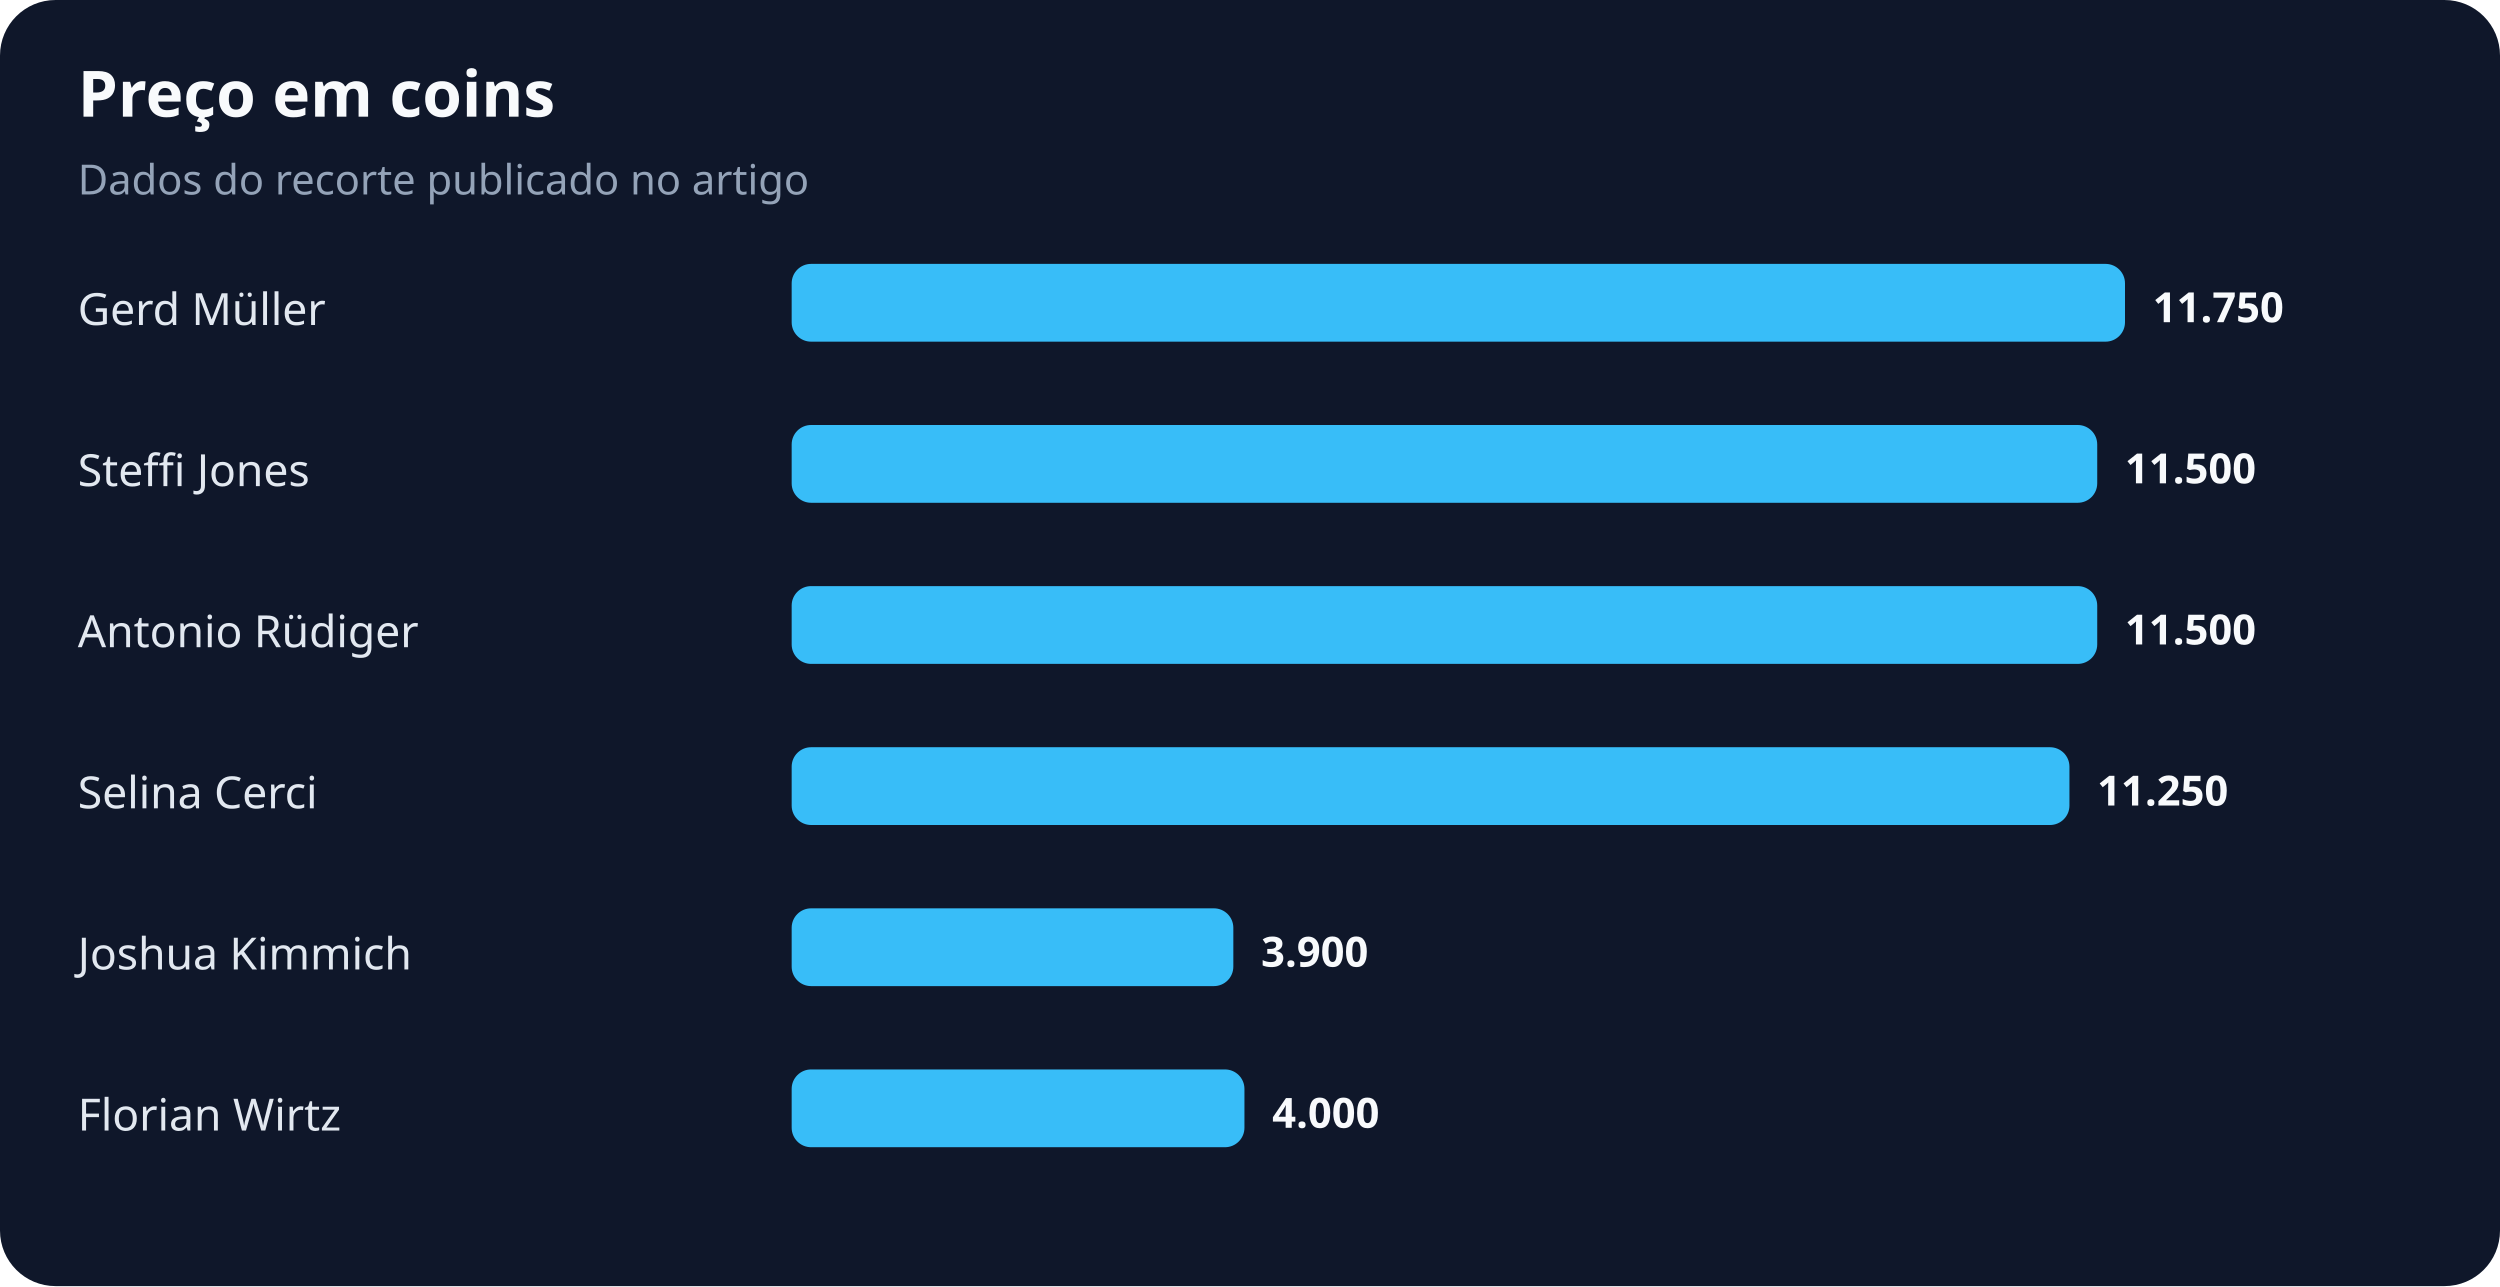
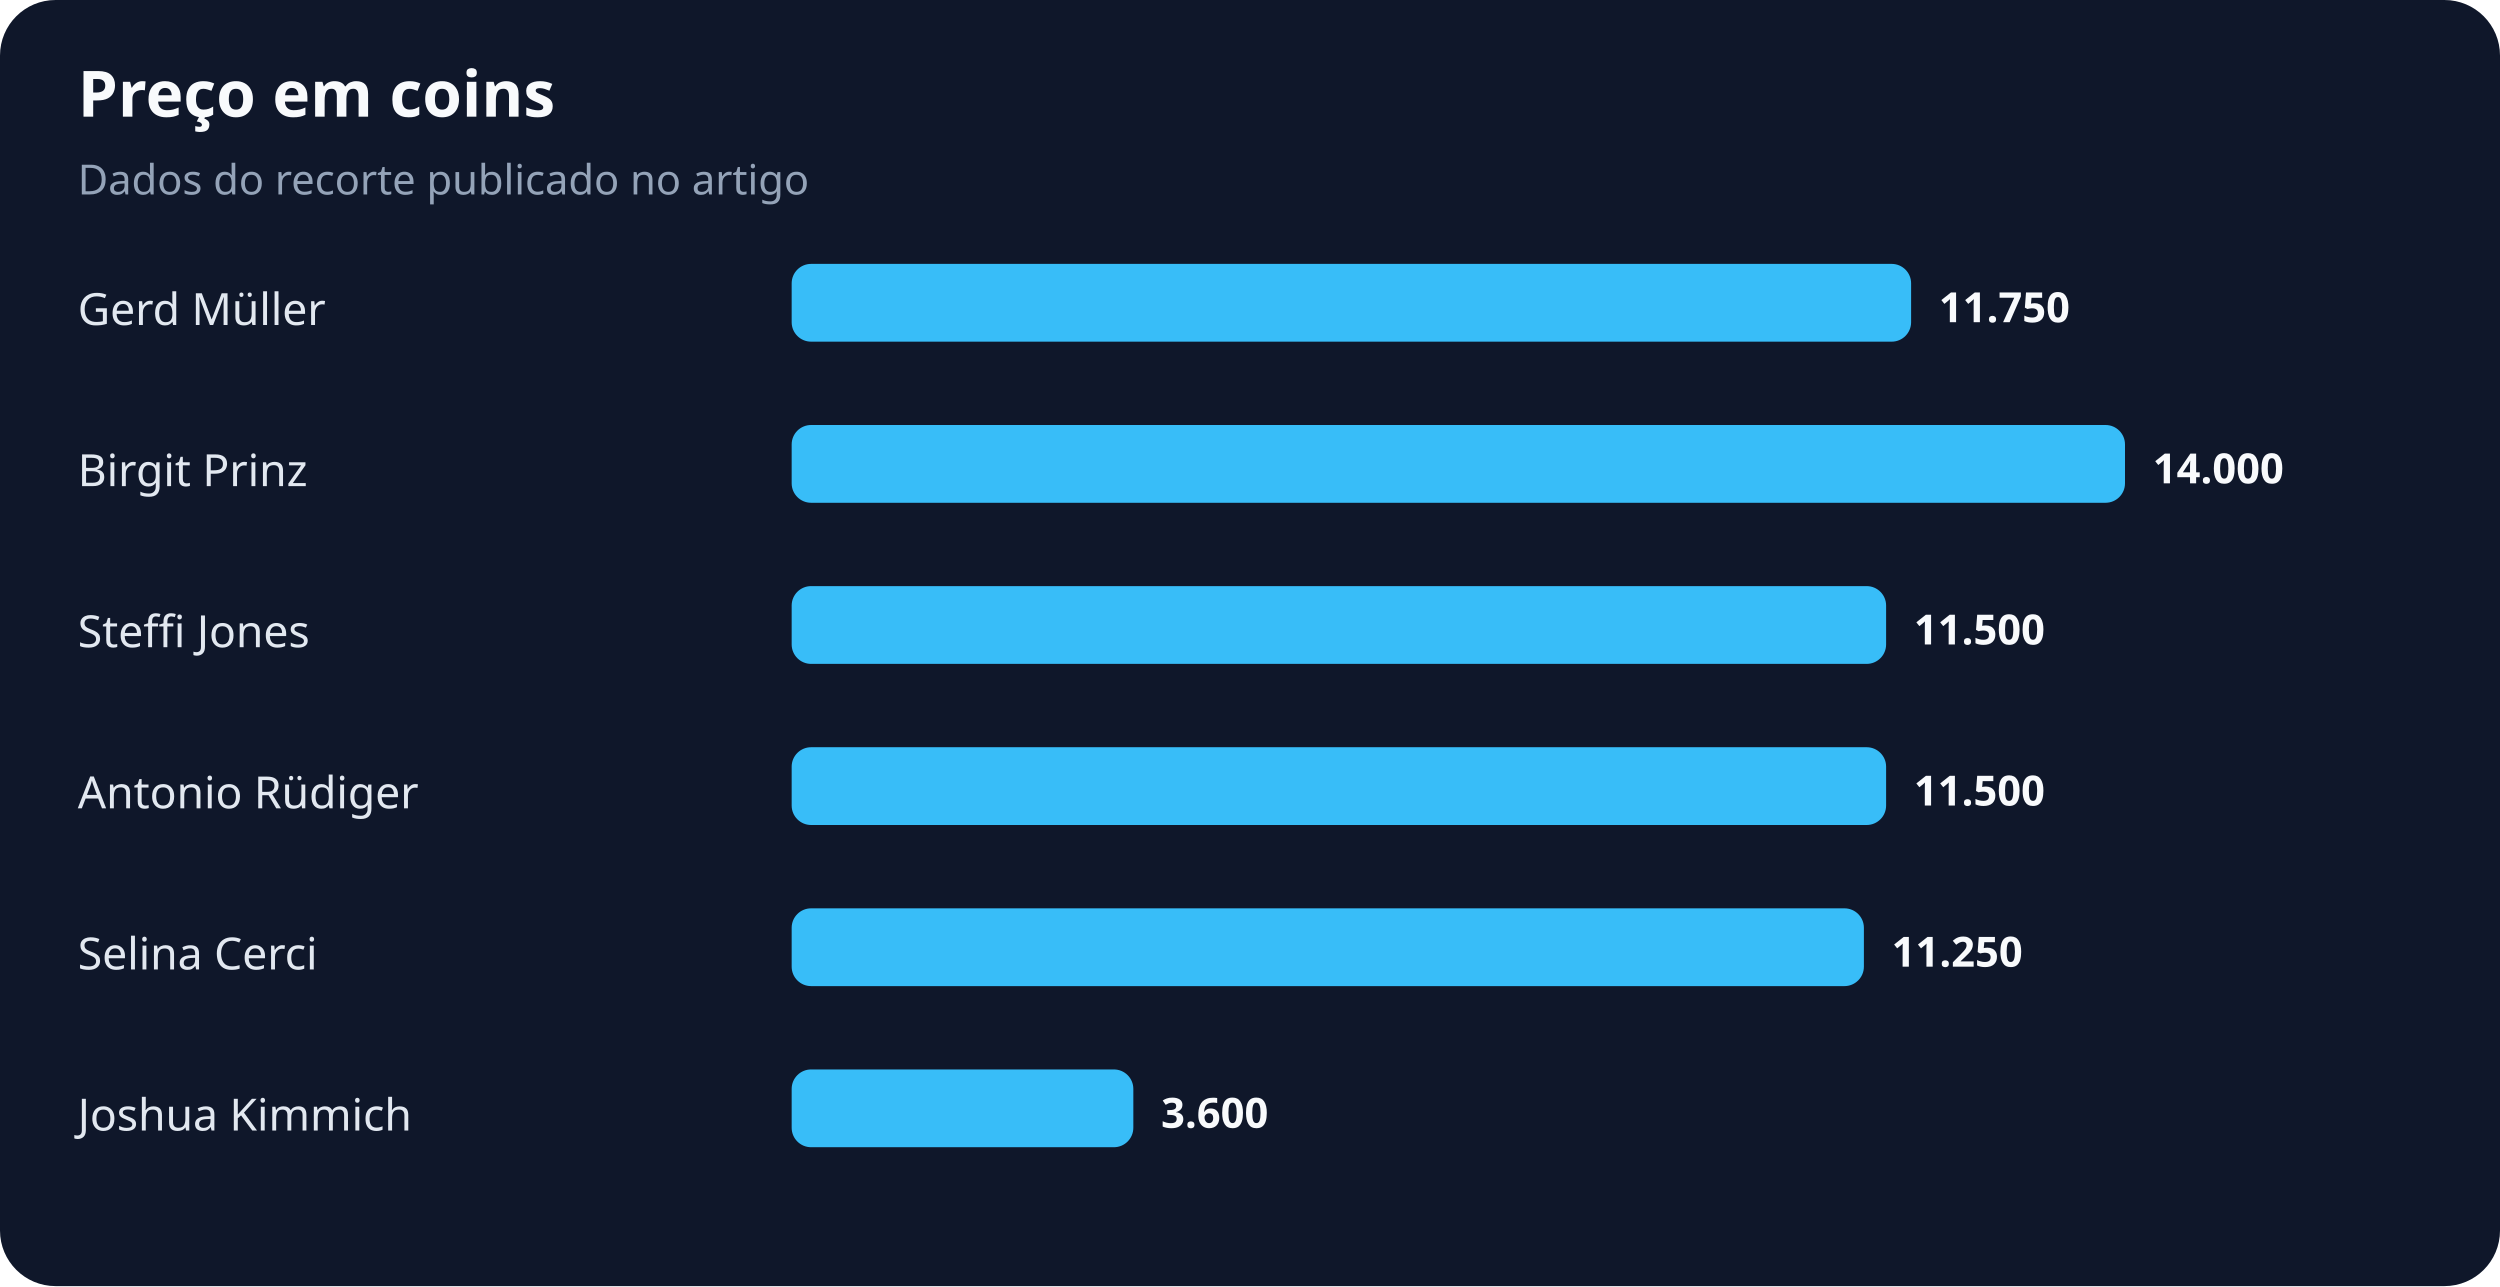
<svg xmlns="http://www.w3.org/2000/svg" width="900" height="463" viewBox="0 0 900 463" role="img" aria-labelledby="title desc">
  <rect width="100%" height="100%" rx="20" fill="#0f172a" />
  <text x="28" y="42" fill="#f8fafc" font-family="system-ui,sans-serif" font-size="23" font-weight="700">Preço em coins</text>
  <text x="28" y="70" fill="#94a3b8" font-family="system-ui,sans-serif" font-size="15">Dados do recorte publicado no artigo</text>
  <text x="28" y="117" fill="#e2e8f0" font-family="system-ui,sans-serif" font-size="16">Gerd Müller</text>
-   <rect x="285" y="95" width="480" height="28" rx="7" fill="#38bdf8" />
-   <text x="775" y="116" fill="#f8fafc" font-family="system-ui,sans-serif" font-size="15" font-weight="700">11.750</text>
-   <text x="28" y="175" fill="#e2e8f0" font-family="system-ui,sans-serif" font-size="16">Steffi Jones</text>
-   <rect x="285" y="153" width="470" height="28" rx="7" fill="#38bdf8" />
-   <text x="765" y="174" fill="#f8fafc" font-family="system-ui,sans-serif" font-size="15" font-weight="700">11.500</text>
-   <text x="28" y="233" fill="#e2e8f0" font-family="system-ui,sans-serif" font-size="16">Antonio Rüdiger</text>
-   <rect x="285" y="211" width="470" height="28" rx="7" fill="#38bdf8" />
-   <text x="765" y="232" fill="#f8fafc" font-family="system-ui,sans-serif" font-size="15" font-weight="700">11.500</text>
-   <text x="28" y="291" fill="#e2e8f0" font-family="system-ui,sans-serif" font-size="16">Selina Cerci</text>
-   <rect x="285" y="269" width="460" height="28" rx="7" fill="#38bdf8" />
-   <text x="755" y="290" fill="#f8fafc" font-family="system-ui,sans-serif" font-size="15" font-weight="700">11.250</text>
-   <text x="28" y="349" fill="#e2e8f0" font-family="system-ui,sans-serif" font-size="16">Joshua Kimmich</text>
-   <rect x="285" y="327" width="159" height="28" rx="7" fill="#38bdf8" />
-   <text x="454" y="348" fill="#f8fafc" font-family="system-ui,sans-serif" font-size="15" font-weight="700">3.900</text>
-   <text x="28" y="407" fill="#e2e8f0" font-family="system-ui,sans-serif" font-size="16">Florian Wirtz</text>
-   <rect x="285" y="385" width="163" height="28" rx="7" fill="#38bdf8" />
-   <text x="458" y="406" fill="#f8fafc" font-family="system-ui,sans-serif" font-size="15" font-weight="700">4.000</text>
+   <rect x="285" y="95" width="403" height="28" rx="7" fill="#38bdf8" />
+   <text x="698" y="116" fill="#f8fafc" font-family="system-ui,sans-serif" font-size="15" font-weight="700">11.750</text>
+   <text x="28" y="175" fill="#e2e8f0" font-family="system-ui,sans-serif" font-size="16">Birgit Prinz</text>
+   <rect x="285" y="153" width="480" height="28" rx="7" fill="#38bdf8" />
+   <text x="775" y="174" fill="#f8fafc" font-family="system-ui,sans-serif" font-size="15" font-weight="700">14.000</text>
+   <text x="28" y="233" fill="#e2e8f0" font-family="system-ui,sans-serif" font-size="16">Steffi Jones</text>
+   <rect x="285" y="211" width="394" height="28" rx="7" fill="#38bdf8" />
+   <text x="689" y="232" fill="#f8fafc" font-family="system-ui,sans-serif" font-size="15" font-weight="700">11.500</text>
+   <text x="28" y="291" fill="#e2e8f0" font-family="system-ui,sans-serif" font-size="16">Antonio Rüdiger</text>
+   <rect x="285" y="269" width="394" height="28" rx="7" fill="#38bdf8" />
+   <text x="689" y="290" fill="#f8fafc" font-family="system-ui,sans-serif" font-size="15" font-weight="700">11.500</text>
+   <text x="28" y="349" fill="#e2e8f0" font-family="system-ui,sans-serif" font-size="16">Selina Cerci</text>
+   <rect x="285" y="327" width="386" height="28" rx="7" fill="#38bdf8" />
+   <text x="681" y="348" fill="#f8fafc" font-family="system-ui,sans-serif" font-size="15" font-weight="700">11.250</text>
+   <text x="28" y="407" fill="#e2e8f0" font-family="system-ui,sans-serif" font-size="16">Joshua Kimmich</text>
+   <rect x="285" y="385" width="123" height="28" rx="7" fill="#38bdf8" />
+   <text x="418" y="406" fill="#f8fafc" font-family="system-ui,sans-serif" font-size="15" font-weight="700">3.600</text>
</svg>
